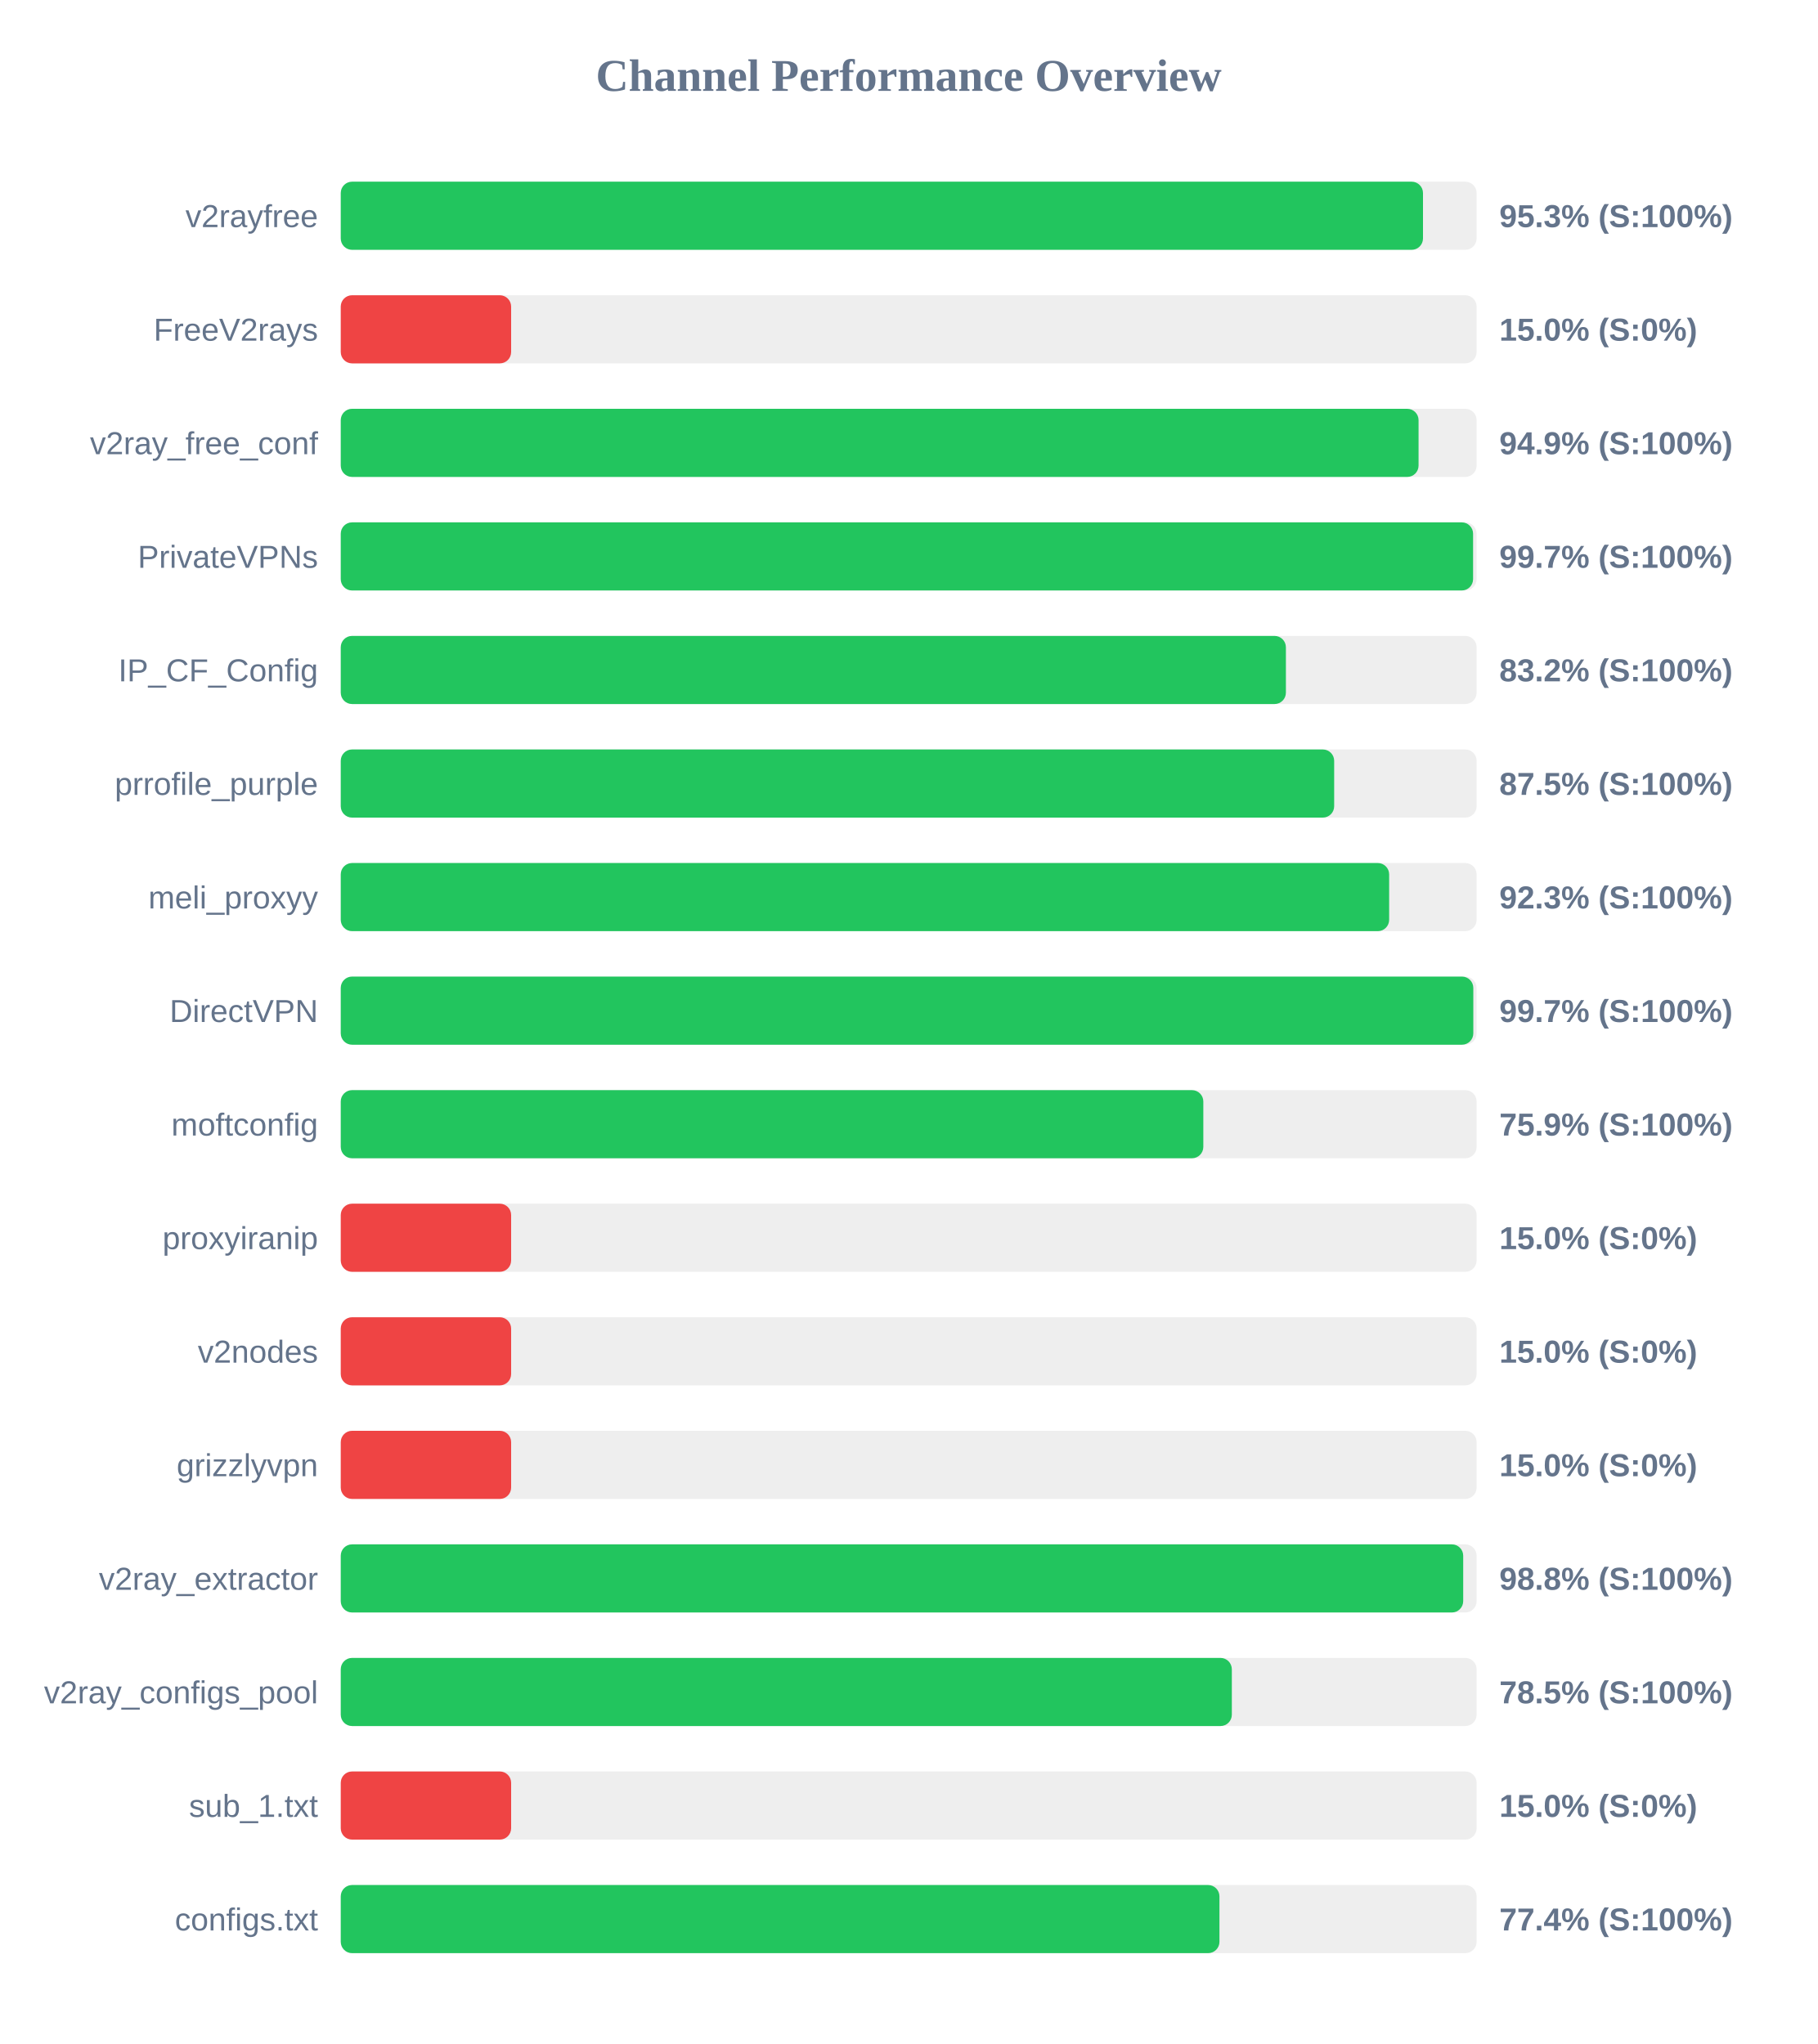
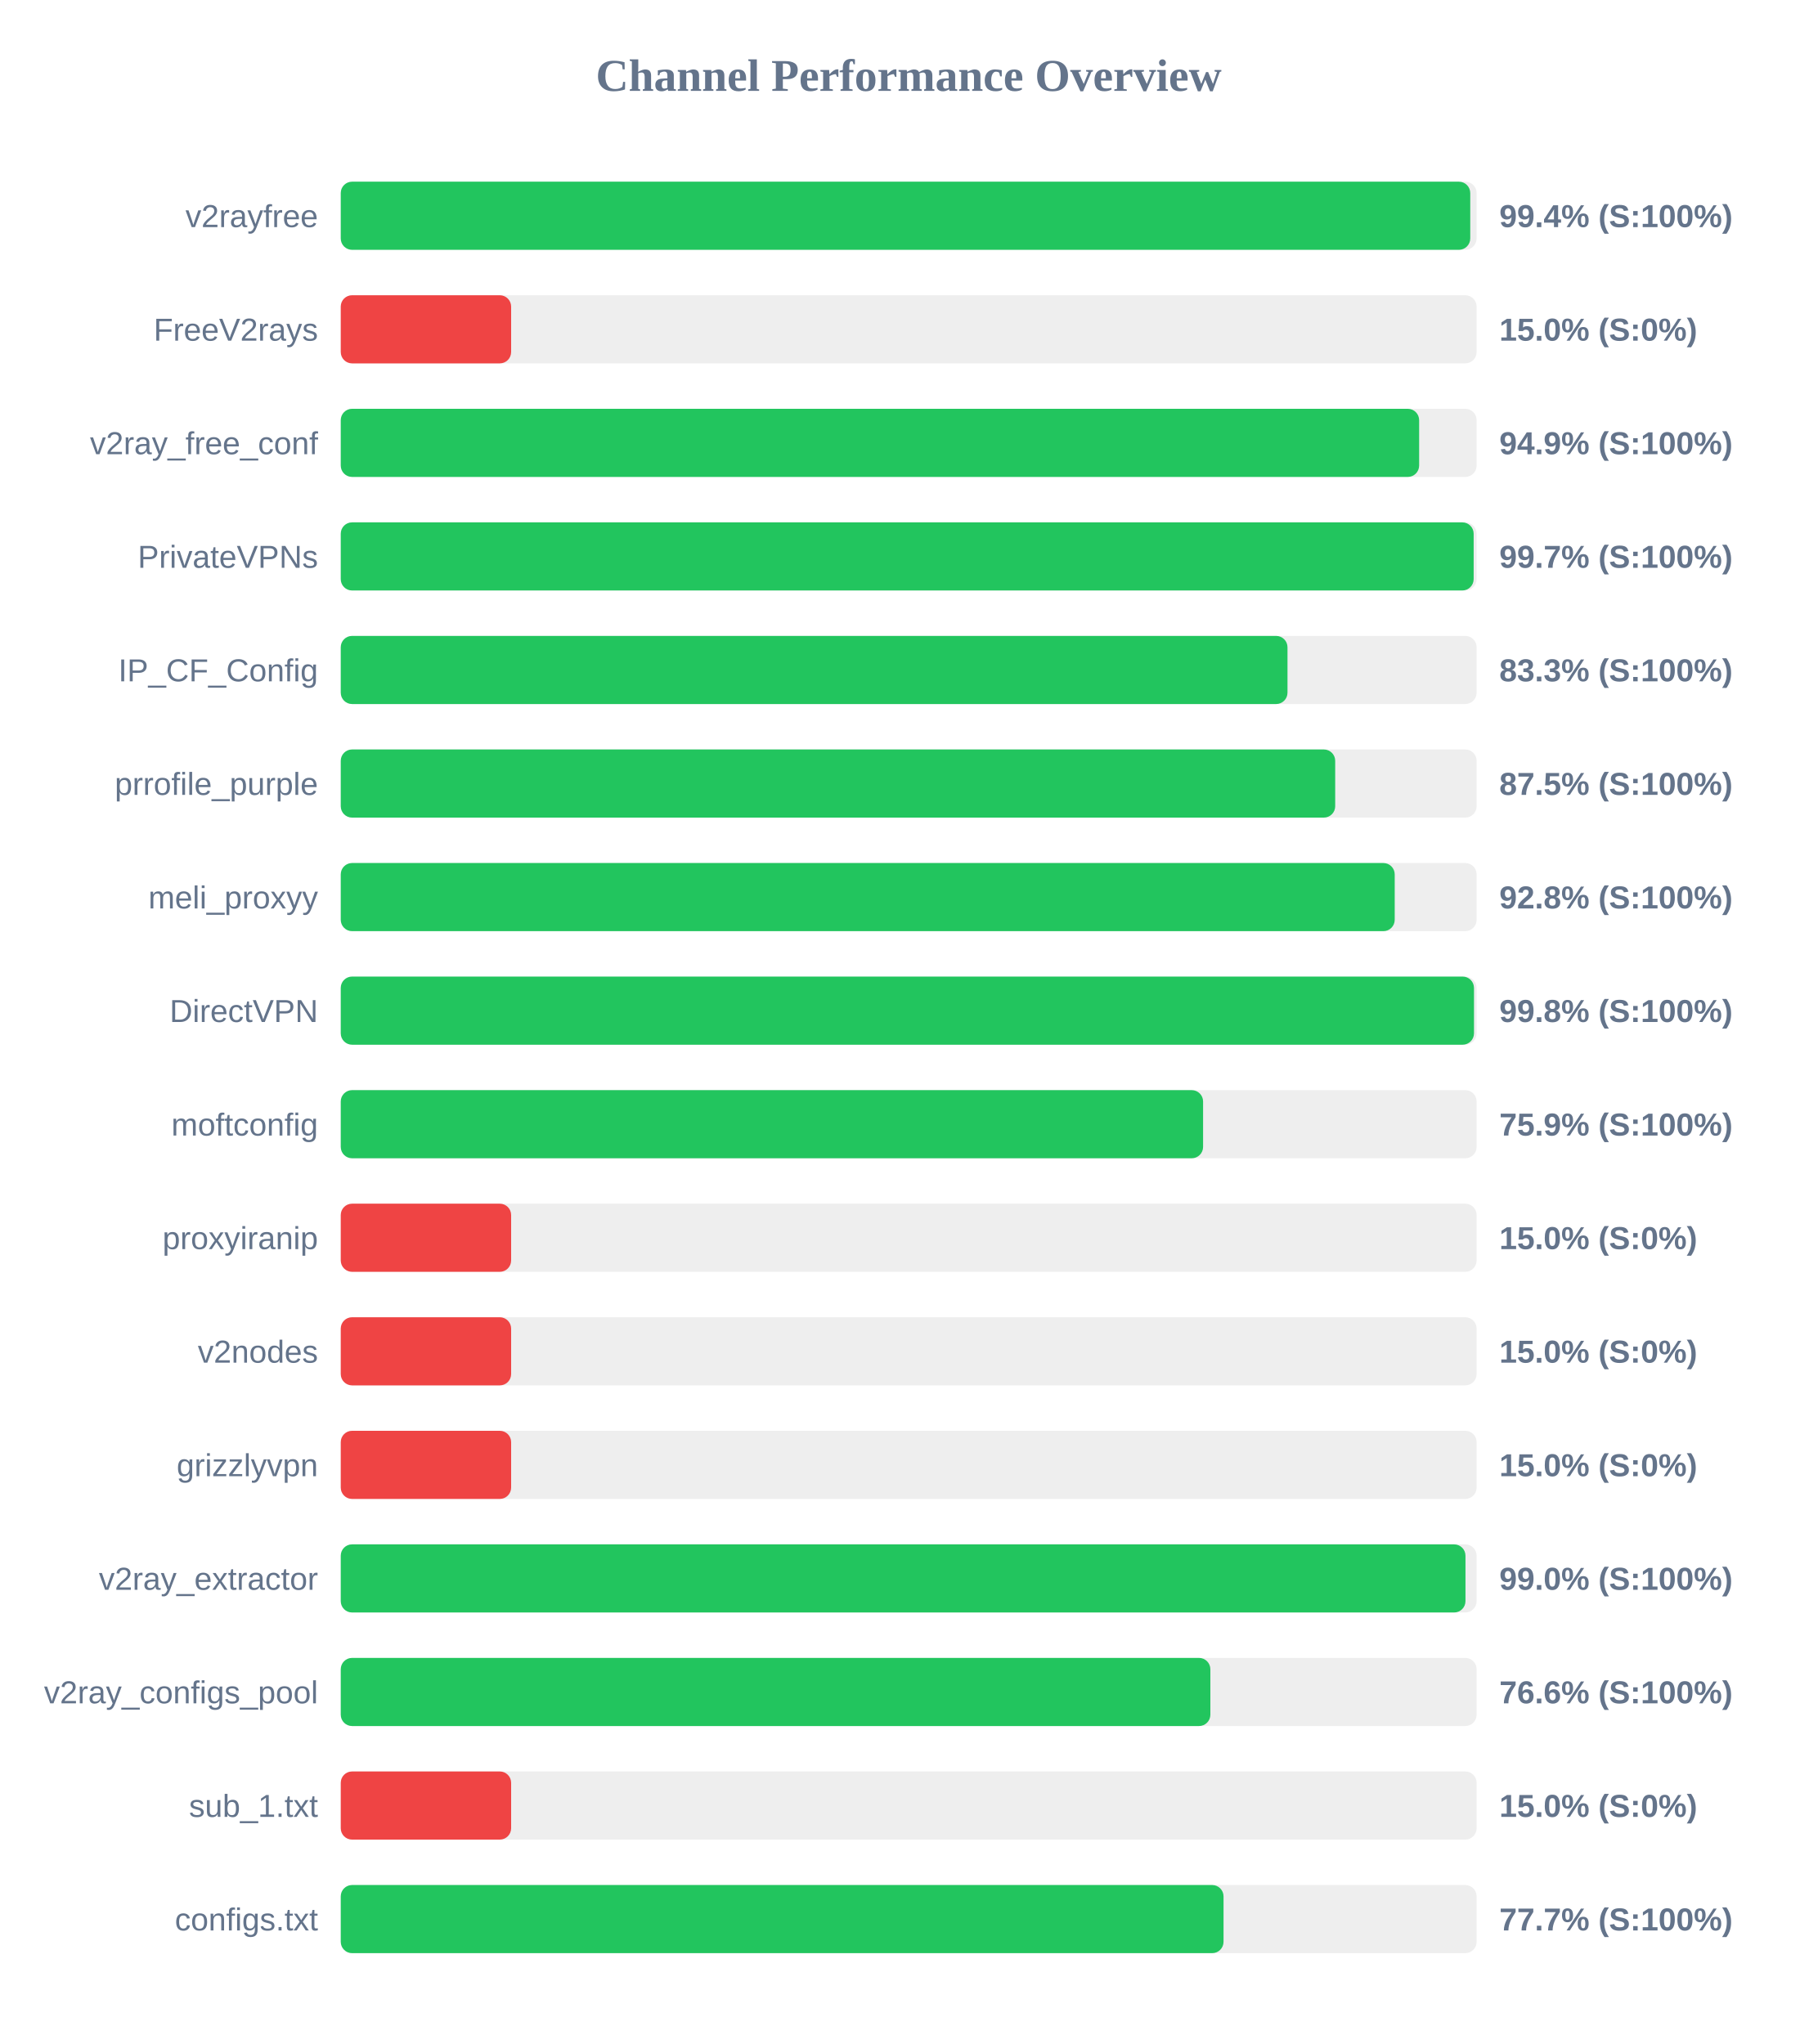
<svg xmlns="http://www.w3.org/2000/svg" width="800" height="900" version="1.1">
  <style>
        .row { font: 14px Arial; fill: #64748b; }
        .score { font: bold 14px Arial; fill: #64748b; }
    </style>
  <text x="400" y="40" text-anchor="middle" font-size="20px" font-weight="bold" fill="#64748b">Channel Performance Overview</text>
  <rect x="150" y="80" width="500" height="30" fill="#eee" rx="5" />
-   <rect x="150" y="80" width="476.4" height="30" fill="#22c55e" rx="5" />
+   <rect x="150" y="80" width="497.2" height="30" fill="#22c55e" rx="5" />
  <text x="140" y="100" text-anchor="end" class="row">v2rayfree</text>
-   <text x="660" y="100" text-anchor="start" class="score">95.3% (S:100%)</text>
+   <text x="660" y="100" text-anchor="start" class="score">99.4% (S:100%)</text>
  <rect x="150" y="130" width="500" height="30" fill="#eee" rx="5" />
  <rect x="150" y="130" width="75.0" height="30" fill="#ef4444" rx="5" />
  <text x="140" y="150" text-anchor="end" class="row">FreeV2rays</text>
  <text x="660" y="150" text-anchor="start" class="score">15.0% (S:0%)</text>
  <rect x="150" y="180" width="500" height="30" fill="#eee" rx="5" />
-   <rect x="150" y="180" width="474.45" height="30" fill="#22c55e" rx="5" />
+   <rect x="150" y="180" width="474.7" height="30" fill="#22c55e" rx="5" />
  <text x="140" y="200" text-anchor="end" class="row">v2ray_free_conf</text>
  <text x="660" y="200" text-anchor="start" class="score">94.9% (S:100%)</text>
  <rect x="150" y="230" width="500" height="30" fill="#eee" rx="5" />
-   <rect x="150" y="230" width="498.45" height="30" fill="#22c55e" rx="5" />
+   <rect x="150" y="230" width="498.7" height="30" fill="#22c55e" rx="5" />
  <text x="140" y="250" text-anchor="end" class="row">PrivateVPNs</text>
  <text x="660" y="250" text-anchor="start" class="score">99.7% (S:100%)</text>
  <rect x="150" y="280" width="500" height="30" fill="#eee" rx="5" />
-   <rect x="150" y="280" width="416.05" height="30" fill="#22c55e" rx="5" />
+   <rect x="150" y="280" width="416.75" height="30" fill="#22c55e" rx="5" />
  <text x="140" y="300" text-anchor="end" class="row">IP_CF_Config</text>
-   <text x="660" y="300" text-anchor="start" class="score">83.2% (S:100%)</text>
+   <text x="660" y="300" text-anchor="start" class="score">83.3% (S:100%)</text>
  <rect x="150" y="330" width="500" height="30" fill="#eee" rx="5" />
-   <rect x="150" y="330" width="437.3" height="30" fill="#22c55e" rx="5" />
+   <rect x="150" y="330" width="437.75" height="30" fill="#22c55e" rx="5" />
  <text x="140" y="350" text-anchor="end" class="row">prrofile_purple</text>
  <text x="660" y="350" text-anchor="start" class="score">87.5% (S:100%)</text>
  <rect x="150" y="380" width="500" height="30" fill="#eee" rx="5" />
-   <rect x="150" y="380" width="461.5" height="30" fill="#22c55e" rx="5" />
+   <rect x="150" y="380" width="463.95" height="30" fill="#22c55e" rx="5" />
  <text x="140" y="400" text-anchor="end" class="row">meli_proxyy</text>
-   <text x="660" y="400" text-anchor="start" class="score">92.3% (S:100%)</text>
+   <text x="660" y="400" text-anchor="start" class="score">92.8% (S:100%)</text>
  <rect x="150" y="430" width="500" height="30" fill="#eee" rx="5" />
-   <rect x="150" y="430" width="498.55" height="30" fill="#22c55e" rx="5" />
+   <rect x="150" y="430" width="498.85" height="30" fill="#22c55e" rx="5" />
  <text x="140" y="450" text-anchor="end" class="row">DirectVPN</text>
-   <text x="660" y="450" text-anchor="start" class="score">99.7% (S:100%)</text>
+   <text x="660" y="450" text-anchor="start" class="score">99.8% (S:100%)</text>
  <rect x="150" y="480" width="500" height="30" fill="#eee" rx="5" />
-   <rect x="150" y="480" width="379.7" height="30" fill="#22c55e" rx="5" />
+   <rect x="150" y="480" width="379.6" height="30" fill="#22c55e" rx="5" />
  <text x="140" y="500" text-anchor="end" class="row">moftconfig</text>
  <text x="660" y="500" text-anchor="start" class="score">75.9% (S:100%)</text>
  <rect x="150" y="530" width="500" height="30" fill="#eee" rx="5" />
  <rect x="150" y="530" width="75.0" height="30" fill="#ef4444" rx="5" />
  <text x="140" y="550" text-anchor="end" class="row">proxyiranip</text>
  <text x="660" y="550" text-anchor="start" class="score">15.0% (S:0%)</text>
  <rect x="150" y="580" width="500" height="30" fill="#eee" rx="5" />
  <rect x="150" y="580" width="75.0" height="30" fill="#ef4444" rx="5" />
  <text x="140" y="600" text-anchor="end" class="row">v2nodes</text>
  <text x="660" y="600" text-anchor="start" class="score">15.0% (S:0%)</text>
  <rect x="150" y="630" width="500" height="30" fill="#eee" rx="5" />
  <rect x="150" y="630" width="75.0" height="30" fill="#ef4444" rx="5" />
  <text x="140" y="650" text-anchor="end" class="row">grizzlyvpn</text>
  <text x="660" y="650" text-anchor="start" class="score">15.0% (S:0%)</text>
  <rect x="150" y="680" width="500" height="30" fill="#eee" rx="5" />
-   <rect x="150" y="680" width="494.1" height="30" fill="#22c55e" rx="5" />
+   <rect x="150" y="680" width="495.1" height="30" fill="#22c55e" rx="5" />
  <text x="140" y="700" text-anchor="end" class="row">v2ray_extractor</text>
-   <text x="660" y="700" text-anchor="start" class="score">98.8% (S:100%)</text>
+   <text x="660" y="700" text-anchor="start" class="score">99.0% (S:100%)</text>
  <rect x="150" y="730" width="500" height="30" fill="#eee" rx="5" />
-   <rect x="150" y="730" width="392.25" height="30" fill="#22c55e" rx="5" />
+   <rect x="150" y="730" width="382.8" height="30" fill="#22c55e" rx="5" />
  <text x="140" y="750" text-anchor="end" class="row">v2ray_configs_pool</text>
-   <text x="660" y="750" text-anchor="start" class="score">78.5% (S:100%)</text>
+   <text x="660" y="750" text-anchor="start" class="score">76.6% (S:100%)</text>
  <rect x="150" y="780" width="500" height="30" fill="#eee" rx="5" />
  <rect x="150" y="780" width="75.0" height="30" fill="#ef4444" rx="5" />
  <text x="140" y="800" text-anchor="end" class="row">sub_1.txt</text>
  <text x="660" y="800" text-anchor="start" class="score">15.0% (S:0%)</text>
  <rect x="150" y="830" width="500" height="30" fill="#eee" rx="5" />
-   <rect x="150" y="830" width="386.8" height="30" fill="#22c55e" rx="5" />
+   <rect x="150" y="830" width="388.6" height="30" fill="#22c55e" rx="5" />
  <text x="140" y="850" text-anchor="end" class="row">configs.txt</text>
-   <text x="660" y="850" text-anchor="start" class="score">77.4% (S:100%)</text>
+   <text x="660" y="850" text-anchor="start" class="score">77.7% (S:100%)</text>
</svg>
